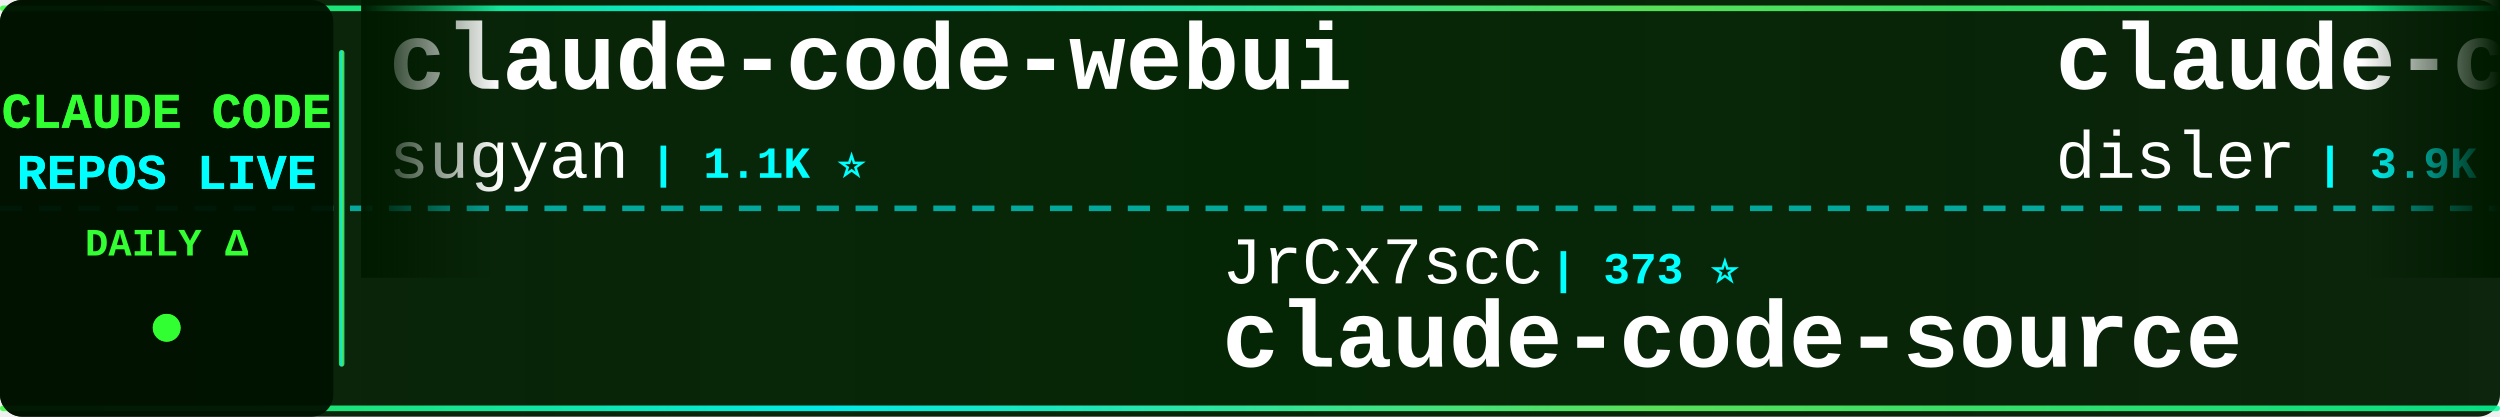
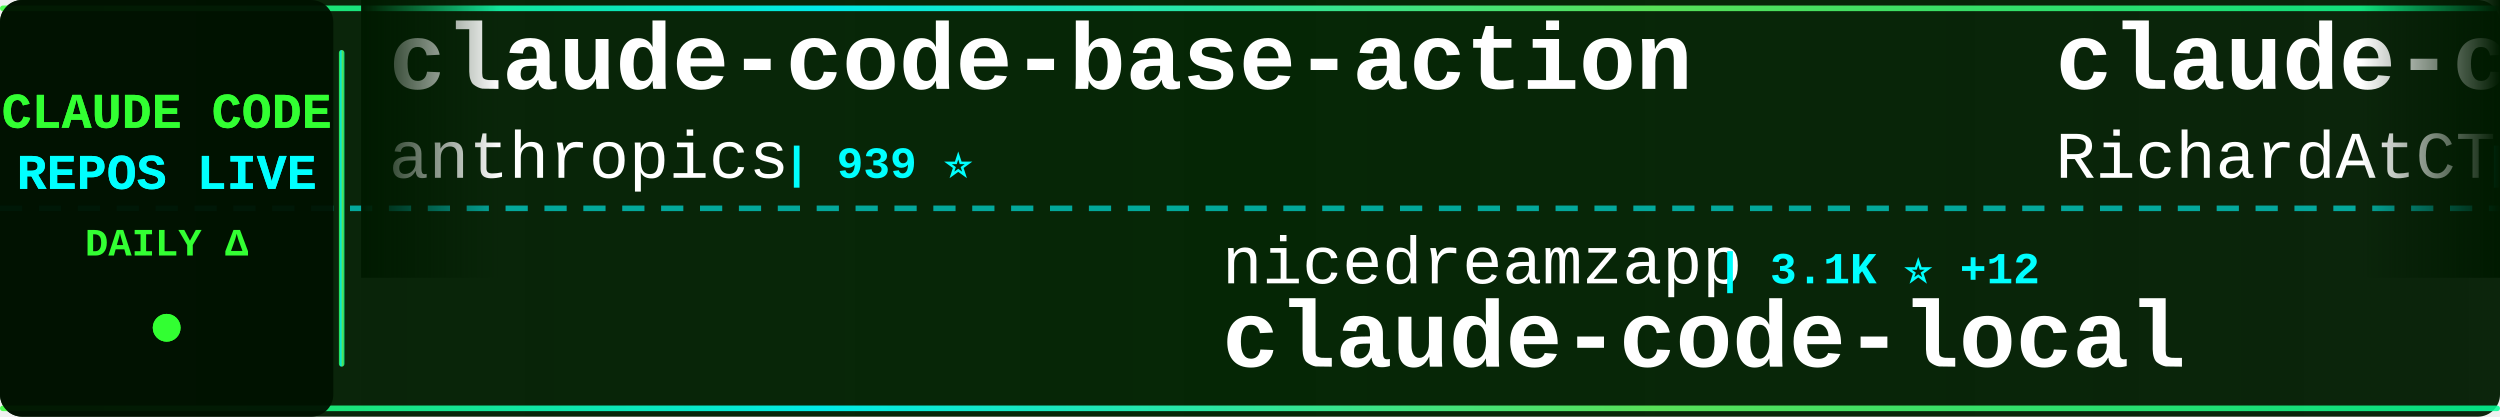
<svg xmlns="http://www.w3.org/2000/svg" width="900" height="150">
  <defs>
    <linearGradient id="tickerBg" x1="0%" y1="0%" x2="100%" y2="0%">
      <stop offset="0%" style="stop-color:#001a00;stop-opacity:0.95" />
      <stop offset="50%" style="stop-color:#002200;stop-opacity:0.98" />
      <stop offset="100%" style="stop-color:#001a00;stop-opacity:0.95" />
    </linearGradient>
    <linearGradient id="borderGrad" x1="0%" y1="0%" x2="100%" y2="0%">
      <stop offset="0%" style="stop-color:#33ff33;stop-opacity:0.85">
        <animate attributeName="stop-opacity" values="0.85;1;0.85" dur="2s" repeatCount="indefinite" />
      </stop>
      <stop offset="33%" style="stop-color:#00ffff;stop-opacity:0.9">
        <animate attributeName="stop-opacity" values="0.9;1;0.9" dur="2.2s" repeatCount="indefinite" />
      </stop>
      <stop offset="66%" style="stop-color:#66ff66;stop-opacity:0.85">
        <animate attributeName="stop-opacity" values="0.85;1;0.85" dur="1.8s" repeatCount="indefinite" />
      </stop>
      <stop offset="100%" style="stop-color:#00ff99;stop-opacity:0.85">
        <animate attributeName="stop-opacity" values="0.85;1;0.85" dur="2s" repeatCount="indefinite" />
      </stop>
    </linearGradient>
    <filter id="textGlow">
      <feGaussianBlur stdDeviation="0.1" result="coloredBlur" />
      <feMerge>
        <feMergeNode in="coloredBlur" />
        <feMergeNode in="SourceGraphic" />
      </feMerge>
    </filter>
    <filter id="metricGlow">
      <feGaussianBlur stdDeviation="0.2" result="coloredBlur" />
      <feMerge>
        <feMergeNode in="coloredBlur" />
        <feMergeNode in="SourceGraphic" />
      </feMerge>
    </filter>
    <linearGradient id="leftFade" x1="0%" y1="0%" x2="100%" y2="0%">
      <stop offset="0%" style="stop-color:#001a00;stop-opacity:1" />
      <stop offset="100%" style="stop-color:#001a00;stop-opacity:0" />
    </linearGradient>
    <linearGradient id="rightFade" x1="0%" y1="0%" x2="100%" y2="0%">
      <stop offset="0%" style="stop-color:#001a00;stop-opacity:0" />
      <stop offset="100%" style="stop-color:#001a00;stop-opacity:1" />
    </linearGradient>
  </defs>
  <rect width="900" height="150" fill="url(#tickerBg)" rx="8" />
  <rect x="0" y="2" width="900" height="2" fill="url(#borderGrad)" rx="1" />
  <rect x="0" y="146" width="900" height="2" fill="url(#borderGrad)" rx="1" />
  <line x1="0" y1="75" x2="900" y2="75" stroke="#00ffff" stroke-width="2" stroke-dasharray="8 6" opacity="0.6" />
  <rect x="0" y="0" width="120" height="150" fill="#001100" opacity="0.95" rx="8" />
  <text x="60" y="46" font-family="'Courier New', monospace" font-size="18" font-weight="bold" fill="#33ff33" text-anchor="middle" filter="url(#textGlow)">
    CLAUDE CODE
  </text>
  <text x="60" y="68" font-family="'Courier New', monospace" font-size="18" font-weight="bold" fill="#00ffff" text-anchor="middle" filter="url(#textGlow)">
    REPOS LIVE
  </text>
  <text x="60" y="92" font-family="'Courier New', monospace" font-size="14" font-weight="bold" fill="#33ff33" text-anchor="middle">
    DAILY Δ
  </text>
  <circle cx="60" cy="118" r="5" fill="#33ff33" filter="url(#metricGlow)">
    <animate attributeName="r" values="4;6;4" dur="1.5s" repeatCount="indefinite" />
    <animate attributeName="opacity" values="0.6;1;0.6" dur="1.5s" repeatCount="indefinite" />
  </circle>
  <rect x="122" y="18" width="2" height="114" fill="url(#borderGrad)" rx="1" />
  <clipPath id="tickerClip">
    <rect x="130" y="0" width="770" height="150" />
  </clipPath>
  <g clip-path="url(#tickerClip)">
    <g id="tickerItems">
      <animateTransform attributeName="transform" attributeType="XML" type="translate" from="0 0" to="-3000 0" dur="54s" repeatCount="indefinite" />
      <g transform="translate(0, 0)">
-         <text x="140" y="32" font-family="'Courier New', monospace" font-size="34" font-weight="bold" fill="#ffffff">claude-code-webui</text>
-         <text x="140" y="64" font-family="'Courier New', monospace" font-size="24" font-weight="normal" fill="#ffffff" opacity="1.0">sugyan</text>
-         <text x="234" y="64" font-family="'Courier New', monospace" font-size="16" font-weight="bold" fill="#00ffff"> | 1.1K ⭐</text>
+         <text x="140" y="32" font-family="'Courier New', monospace" font-size="34" font-weight="bold" fill="#ffffff">claude-code-base-action</text>
+         <text x="140" y="64" font-family="'Courier New', monospace" font-size="24" font-weight="normal" fill="#ffffff" opacity="1.0">anthropics</text>
+         <text x="282" y="64" font-family="'Courier New', monospace" font-size="16" font-weight="bold" fill="#00ffff"> | 939 ⭐</text>
      </g>
      <g transform="translate(300, 0)">
-         <text x="140" y="102" font-family="'Courier New', monospace" font-size="24" font-weight="normal" fill="#ffffff" opacity="1.0">JrCx7scC</text>
-         <text x="258" y="102" font-family="'Courier New', monospace" font-size="16" font-weight="bold" fill="#00ffff"> | 373 ⭐</text>
-         <text x="140" y="132" font-family="'Courier New', monospace" font-size="34" font-weight="bold" fill="#ffffff">claude-code-source</text>
+         <text x="140" y="102" font-family="'Courier New', monospace" font-size="24" font-weight="normal" fill="#ffffff" opacity="1.0">nicedreamzapp</text>
+         <text x="318" y="102" font-family="'Courier New', monospace" font-size="16" font-weight="bold" fill="#00ffff"> | 3.1K ⭐ +12</text>
+         <text x="140" y="132" font-family="'Courier New', monospace" font-size="34" font-weight="bold" fill="#ffffff">claude-code-local</text>
      </g>
      <g transform="translate(600, 0)">
-         <text x="140" y="32" font-family="'Courier New', monospace" font-size="34" font-weight="bold" fill="#ffffff">claude-code-hooks-master...</text>
-         <text x="140" y="64" font-family="'Courier New', monospace" font-size="24" font-weight="normal" fill="#ffffff" opacity="1.0">disler</text>
-         <text x="234" y="64" font-family="'Courier New', monospace" font-size="16" font-weight="bold" fill="#00ffff"> | 3.9K ⭐ +1</text>
+         <text x="140" y="32" font-family="'Courier New', monospace" font-size="34" font-weight="bold" fill="#ffffff">claude-code-telegram</text>
+         <text x="140" y="64" font-family="'Courier New', monospace" font-size="24" font-weight="normal" fill="#ffffff" opacity="1.0">RichardAtCT</text>
+         <text x="294" y="64" font-family="'Courier New', monospace" font-size="16" font-weight="bold" fill="#00ffff"> | 2.7K ⭐ +1</text>
      </g>
      <g transform="translate(900, 0)">
-         <text x="140" y="102" font-family="'Courier New', monospace" font-size="24" font-weight="normal" fill="#ffffff" opacity="1.0">luyao618</text>
-         <text x="258" y="102" font-family="'Courier New', monospace" font-size="16" font-weight="bold" fill="#00ffff"> | 1.6K ⭐</text>
-         <text x="140" y="132" font-family="'Courier New', monospace" font-size="34" font-weight="bold" fill="#ffffff">Claude-Code-Source-Study</text>
+         <text x="140" y="102" font-family="'Courier New', monospace" font-size="24" font-weight="normal" fill="#ffffff" opacity="1.0">ghuntley</text>
+         <text x="258" y="102" font-family="'Courier New', monospace" font-size="16" font-weight="bold" fill="#00ffff"> | 987 ⭐</text>
+         <text x="140" y="132" font-family="'Courier New', monospace" font-size="34" font-weight="bold" fill="#ffffff">claude-code-source-code-...</text>
      </g>
      <g transform="translate(1200, 0)">
        <text x="140" y="32" font-family="'Courier New', monospace" font-size="34" font-weight="bold" fill="#ffffff">claude-code-source-code</text>
        <text x="140" y="64" font-family="'Courier New', monospace" font-size="24" font-weight="normal" fill="#ffffff" opacity="1.0">777genius</text>
-         <text x="270" y="64" font-family="'Courier New', monospace" font-size="16" font-weight="bold" fill="#00ffff"> | 925 ⭐</text>
+         <text x="270" y="64" font-family="'Courier New', monospace" font-size="16" font-weight="bold" fill="#00ffff"> | 924 ⭐ -1</text>
      </g>
      <g transform="translate(1500, 0)">
-         <text x="140" y="102" font-family="'Courier New', monospace" font-size="24" font-weight="normal" fill="#ffffff" opacity="1.0">KPR111</text>
-         <text x="234" y="102" font-family="'Courier New', monospace" font-size="16" font-weight="bold" fill="#00ffff"> | 18 ⭐</text>
-         <text x="140" y="132" font-family="'Courier New', monospace" font-size="34" font-weight="bold" fill="#ffffff">Claude-Code</text>
+         <text x="140" y="102" font-family="'Courier New', monospace" font-size="24" font-weight="normal" fill="#ffffff" opacity="1.0">lintsinghua</text>
+         <text x="294" y="102" font-family="'Courier New', monospace" font-size="16" font-weight="bold" fill="#00ffff"> | 4.1K ⭐</text>
+         <text x="140" y="132" font-family="'Courier New', monospace" font-size="34" font-weight="bold" fill="#ffffff">claude-code-book</text>
      </g>
      <g transform="translate(1800, 0)">
-         <text x="140" y="32" font-family="'Courier New', monospace" font-size="34" font-weight="bold" fill="#ffffff">claude-code-proxy</text>
-         <text x="140" y="64" font-family="'Courier New', monospace" font-size="24" font-weight="normal" fill="#ffffff" opacity="1.0">1rgs</text>
-         <text x="210" y="64" font-family="'Courier New', monospace" font-size="16" font-weight="bold" fill="#00ffff"> | 3.7K ⭐</text>
+         <text x="140" y="32" font-family="'Courier New', monospace" font-size="34" font-weight="bold" fill="#ffffff">claude-code-source</text>
+         <text x="140" y="64" font-family="'Courier New', monospace" font-size="24" font-weight="normal" fill="#ffffff" opacity="1.0">AprilNEA</text>
+         <text x="258" y="64" font-family="'Courier New', monospace" font-size="16" font-weight="bold" fill="#00ffff"> | 393 ⭐ -1</text>
      </g>
      <g transform="translate(2100, 0)">
-         <text x="140" y="102" font-family="'Courier New', monospace" font-size="24" font-weight="normal" fill="#ffffff" opacity="1.0">AICoderTudou</text>
-         <text x="306" y="102" font-family="'Courier New', monospace" font-size="16" font-weight="bold" fill="#00ffff"> | 497 ⭐</text>
-         <text x="140" y="132" font-family="'Courier New', monospace" font-size="34" font-weight="bold" fill="#ffffff">claude-code-tudou</text>
+         <text x="140" y="102" font-family="'Courier New', monospace" font-size="24" font-weight="normal" fill="#ffffff" opacity="1.0">musistudio</text>
+         <text x="282" y="102" font-family="'Courier New', monospace" font-size="16" font-weight="bold" fill="#00ffff"> | 36.5K ⭐ +14</text>
+         <text x="140" y="132" font-family="'Courier New', monospace" font-size="34" font-weight="bold" fill="#ffffff">claude-code-router</text>
      </g>
      <g transform="translate(2400, 0)">
-         <text x="140" y="32" font-family="'Courier New', monospace" font-size="34" font-weight="bold" fill="#ffffff">claude-code-templates</text>
-         <text x="140" y="64" font-family="'Courier New', monospace" font-size="24" font-weight="normal" fill="#ffffff" opacity="1.0">davila7</text>
-         <text x="246" y="64" font-family="'Courier New', monospace" font-size="16" font-weight="bold" fill="#00ffff"> | 30.1K ⭐ +3</text>
+         <text x="140" y="32" font-family="'Courier New', monospace" font-size="34" font-weight="bold" fill="#ffffff">everything-claude-code-z...</text>
+         <text x="140" y="64" font-family="'Courier New', monospace" font-size="24" font-weight="normal" fill="#ffffff" opacity="1.0">xu-xiang</text>
+         <text x="258" y="64" font-family="'Courier New', monospace" font-size="16" font-weight="bold" fill="#00ffff"> | 1.8K ⭐ +1</text>
      </g>
      <g transform="translate(2700, 0)">
-         <text x="140" y="102" font-family="'Courier New', monospace" font-size="24" font-weight="normal" fill="#ffffff" opacity="1.0">ykdojo</text>
-         <text x="234" y="102" font-family="'Courier New', monospace" font-size="16" font-weight="bold" fill="#00ffff"> | 9.6K ⭐ +2</text>
-         <text x="140" y="132" font-family="'Courier New', monospace" font-size="34" font-weight="bold" fill="#ffffff">claude-code-tips</text>
+         <text x="140" y="102" font-family="'Courier New', monospace" font-size="24" font-weight="normal" fill="#ffffff" opacity="1.0">edmund-io</text>
+         <text x="270" y="102" font-family="'Courier New', monospace" font-size="16" font-weight="bold" fill="#00ffff"> | 1.5K ⭐ +1</text>
+         <text x="140" y="132" font-family="'Courier New', monospace" font-size="34" font-weight="bold" fill="#ffffff">edmunds-claude-code</text>
      </g>
      <g transform="translate(3000, 0)">
-         <text x="140" y="32" font-family="'Courier New', monospace" font-size="34" font-weight="bold" fill="#ffffff">claude-code-webui</text>
-         <text x="140" y="64" font-family="'Courier New', monospace" font-size="24" font-weight="normal" fill="#ffffff" opacity="1.0">sugyan</text>
-         <text x="234" y="64" font-family="'Courier New', monospace" font-size="16" font-weight="bold" fill="#00ffff"> | 1.1K ⭐</text>
+         <text x="140" y="32" font-family="'Courier New', monospace" font-size="34" font-weight="bold" fill="#ffffff">claude-code-base-action</text>
+         <text x="140" y="64" font-family="'Courier New', monospace" font-size="24" font-weight="normal" fill="#ffffff" opacity="1.0">anthropics</text>
+         <text x="282" y="64" font-family="'Courier New', monospace" font-size="16" font-weight="bold" fill="#00ffff"> | 939 ⭐</text>
      </g>
      <g transform="translate(3300, 0)">
-         <text x="140" y="102" font-family="'Courier New', monospace" font-size="24" font-weight="normal" fill="#ffffff" opacity="1.0">JrCx7scC</text>
-         <text x="258" y="102" font-family="'Courier New', monospace" font-size="16" font-weight="bold" fill="#00ffff"> | 373 ⭐</text>
-         <text x="140" y="132" font-family="'Courier New', monospace" font-size="34" font-weight="bold" fill="#ffffff">claude-code-source</text>
+         <text x="140" y="102" font-family="'Courier New', monospace" font-size="24" font-weight="normal" fill="#ffffff" opacity="1.0">nicedreamzapp</text>
+         <text x="318" y="102" font-family="'Courier New', monospace" font-size="16" font-weight="bold" fill="#00ffff"> | 3.1K ⭐ +12</text>
+         <text x="140" y="132" font-family="'Courier New', monospace" font-size="34" font-weight="bold" fill="#ffffff">claude-code-local</text>
      </g>
      <g transform="translate(3600, 0)">
-         <text x="140" y="32" font-family="'Courier New', monospace" font-size="34" font-weight="bold" fill="#ffffff">claude-code-hooks-master...</text>
-         <text x="140" y="64" font-family="'Courier New', monospace" font-size="24" font-weight="normal" fill="#ffffff" opacity="1.0">disler</text>
-         <text x="234" y="64" font-family="'Courier New', monospace" font-size="16" font-weight="bold" fill="#00ffff"> | 3.9K ⭐ +1</text>
+         <text x="140" y="32" font-family="'Courier New', monospace" font-size="34" font-weight="bold" fill="#ffffff">claude-code-telegram</text>
+         <text x="140" y="64" font-family="'Courier New', monospace" font-size="24" font-weight="normal" fill="#ffffff" opacity="1.0">RichardAtCT</text>
+         <text x="294" y="64" font-family="'Courier New', monospace" font-size="16" font-weight="bold" fill="#00ffff"> | 2.7K ⭐ +1</text>
      </g>
      <g transform="translate(3900, 0)">
-         <text x="140" y="102" font-family="'Courier New', monospace" font-size="24" font-weight="normal" fill="#ffffff" opacity="1.0">luyao618</text>
-         <text x="258" y="102" font-family="'Courier New', monospace" font-size="16" font-weight="bold" fill="#00ffff"> | 1.6K ⭐</text>
-         <text x="140" y="132" font-family="'Courier New', monospace" font-size="34" font-weight="bold" fill="#ffffff">Claude-Code-Source-Study</text>
+         <text x="140" y="102" font-family="'Courier New', monospace" font-size="24" font-weight="normal" fill="#ffffff" opacity="1.0">ghuntley</text>
+         <text x="258" y="102" font-family="'Courier New', monospace" font-size="16" font-weight="bold" fill="#00ffff"> | 987 ⭐</text>
+         <text x="140" y="132" font-family="'Courier New', monospace" font-size="34" font-weight="bold" fill="#ffffff">claude-code-source-code-...</text>
      </g>
    </g>
  </g>
  <rect x="130" y="0" width="50" height="100" fill="url(#leftFade)" />
  <rect x="850" y="0" width="50" height="100" fill="url(#rightFade)" />
</svg>
